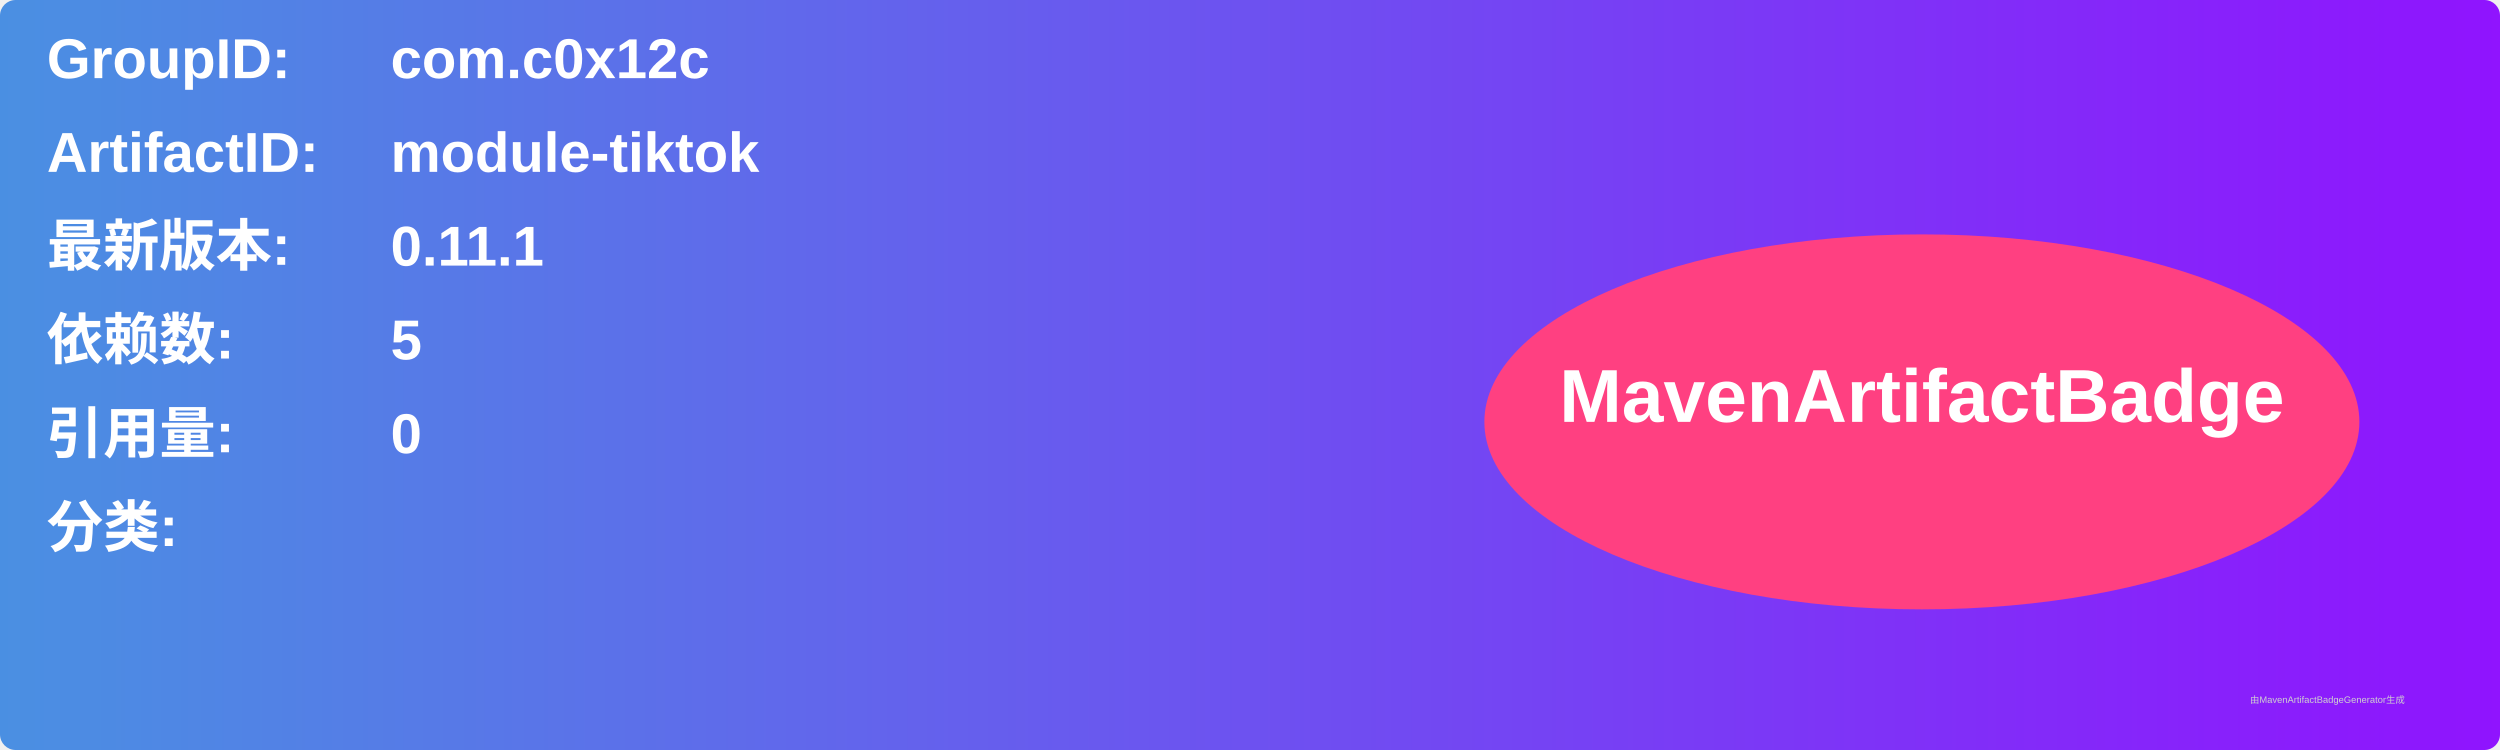
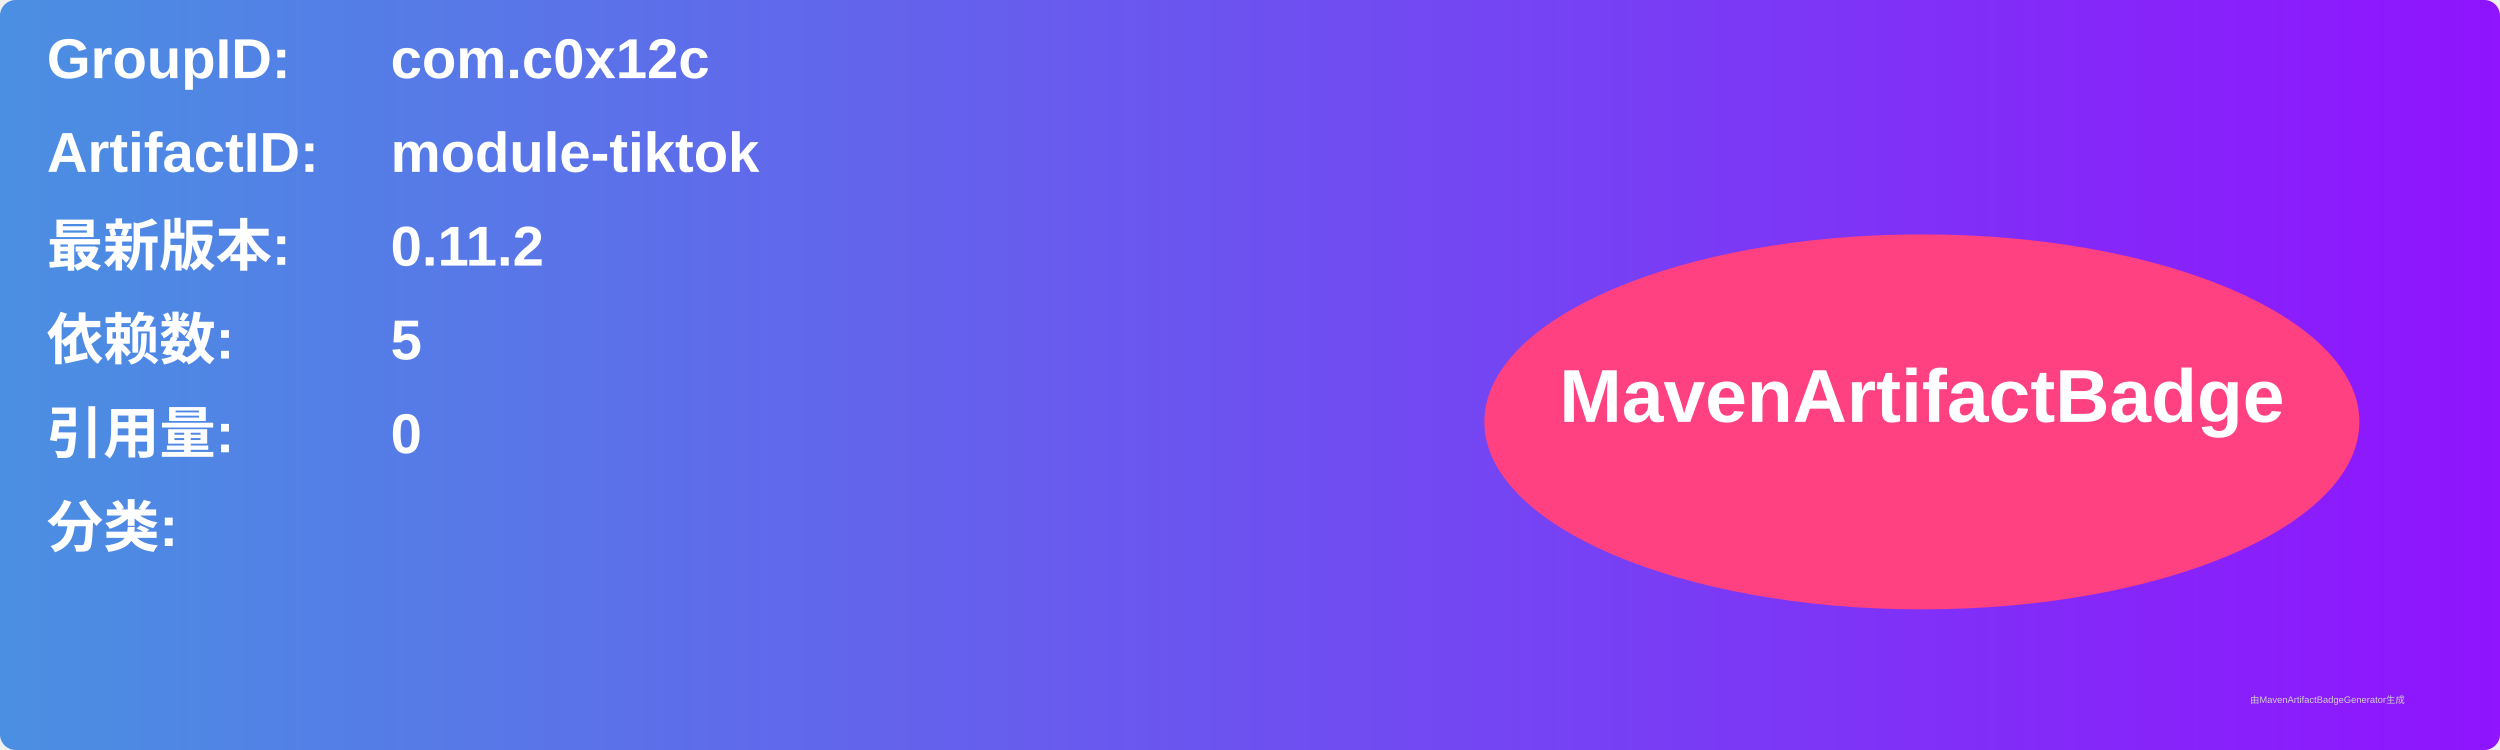
<svg xmlns="http://www.w3.org/2000/svg" width="800" height="240" viewBox="0 0 800 240">
  <linearGradient id="grad" x1="0%" y1="0%" x2="100%" y2="0%">
    <stop offset="0%" stop-color="#4a90e2" />
    <stop offset="100%" stop-color="#9013fe" />
  </linearGradient>
  <rect width="100%" height="100%" rx="5" ry="5" fill="url(#grad)" />
  <g transform="translate(15, 15)">
    <text x="0" y="10" font-family="Arial" font-size="18" fill="white" font-weight="bold" width="260">GroupID:</text>
    <text x="110" y="10" font-family="Arial" font-size="18" fill="white" font-weight="bold" width="460">com.c0x12c</text>
    <text x="0" y="40" font-family="Arial" font-size="18" fill="white" font-weight="bold" width="260">ArtifactID:</text>
    <text x="110" y="40" font-family="Arial" font-size="18" fill="white" font-weight="bold" width="460">module-tiktok</text>
    <text x="0" y="70" font-family="Arial" font-size="18" fill="white" font-weight="bold">最新版本:</text>
    <text x="110" y="70" font-family="Arial" font-size="18" fill="white" font-weight="bold">
-       <tspan font-weight="bold">0.11.1</tspan>
+       <tspan font-weight="bold">0.11.2</tspan>
    </text>
    <text x="0" y="100" font-family="Arial" font-size="18" fill="white" font-weight="bold">依赖数: </text>
    <text x="110" y="100" font-family="Arial" font-size="18" fill="white">
      <tspan font-weight="bold">5</tspan>
    </text>
    <text x="0" y="130" font-family="Arial" font-size="18" fill="white" font-weight="bold">引用量: </text>
    <text x="110" y="130" font-family="Arial" font-size="18" fill="white">
      <tspan font-weight="bold">0</tspan>
    </text>
    <text x="0" y="160" font-family="Arial" font-size="18" fill="white" font-weight="bold">分类:</text>
    <text x="10" y="190" font-family="Arial" font-size="10" fill="white">
      <tspan font-weight="bold" />
    </text>
    <ellipse cx="600" cy="120" rx="140" ry="60" fill="#ff4081" />
    <text x="600" y="120" text-anchor="middle" font-family="Arial" font-size="24" fill="white" font-weight="bold">MavenArtifactBadge</text>
  </g>
  <text x="720" y="225" font-family="Arial" font-size="3" fill="#d0d0d0">由MavenArtifactBadgeGenerator生成</text>
</svg>
